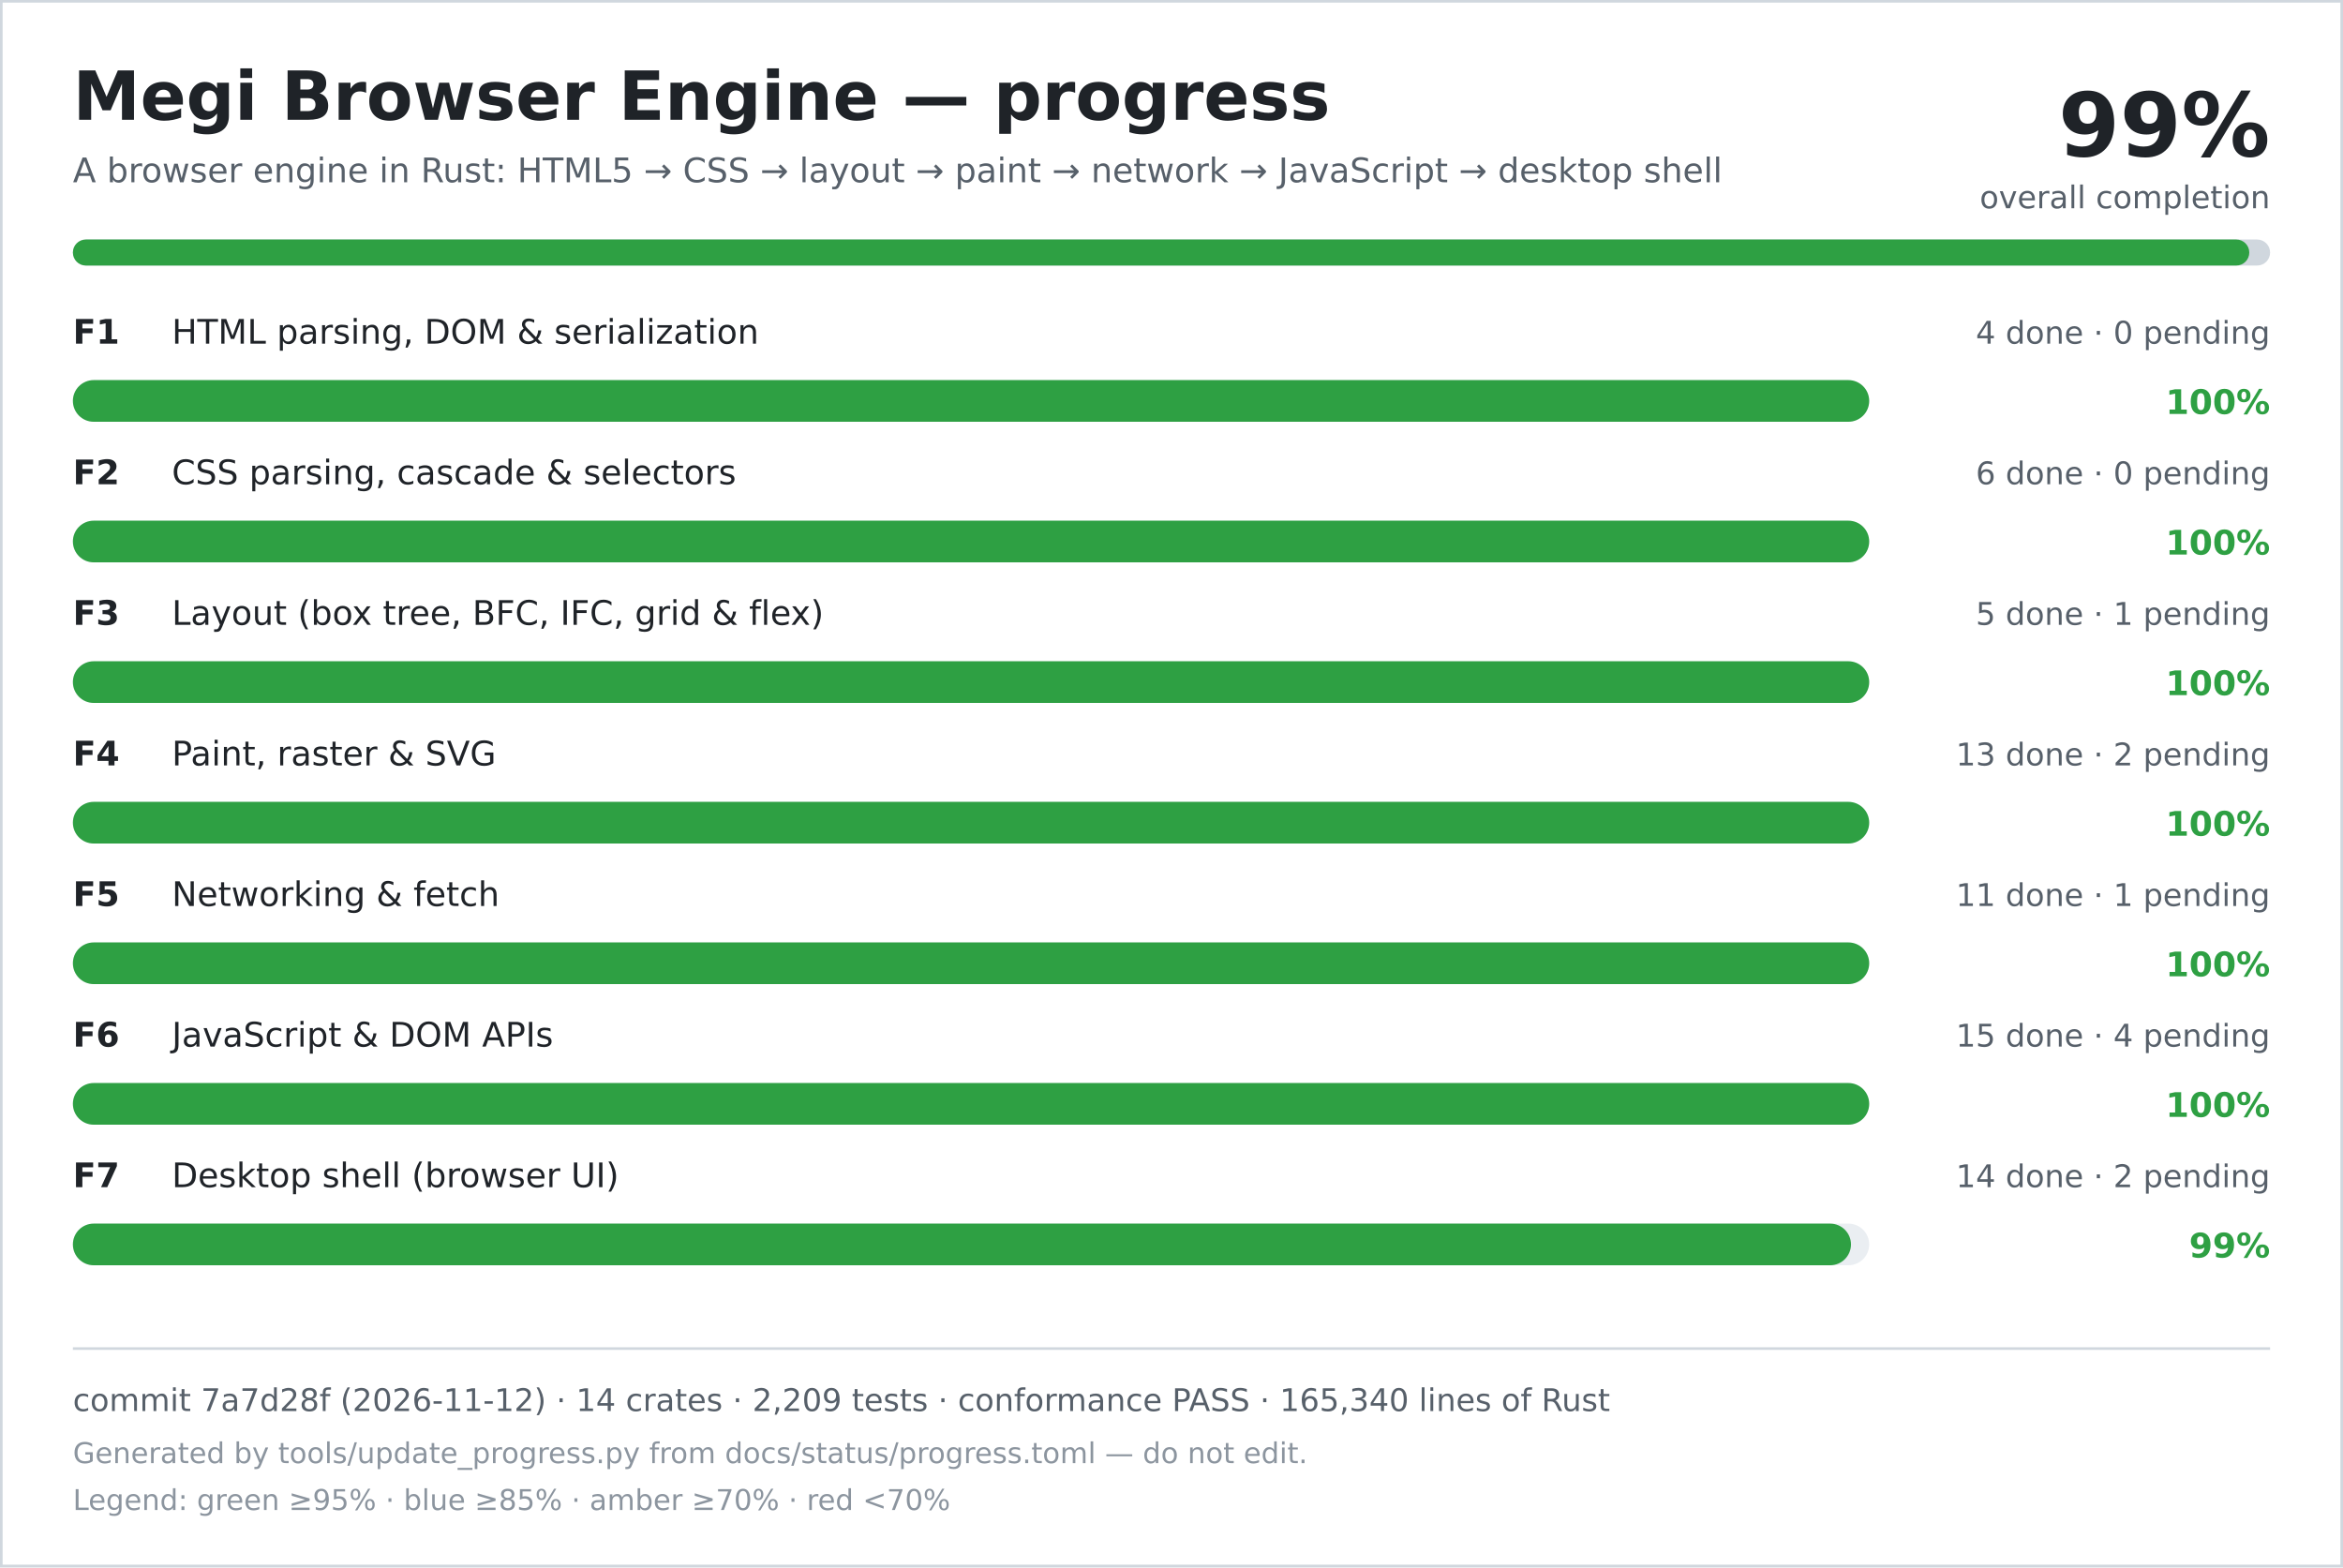
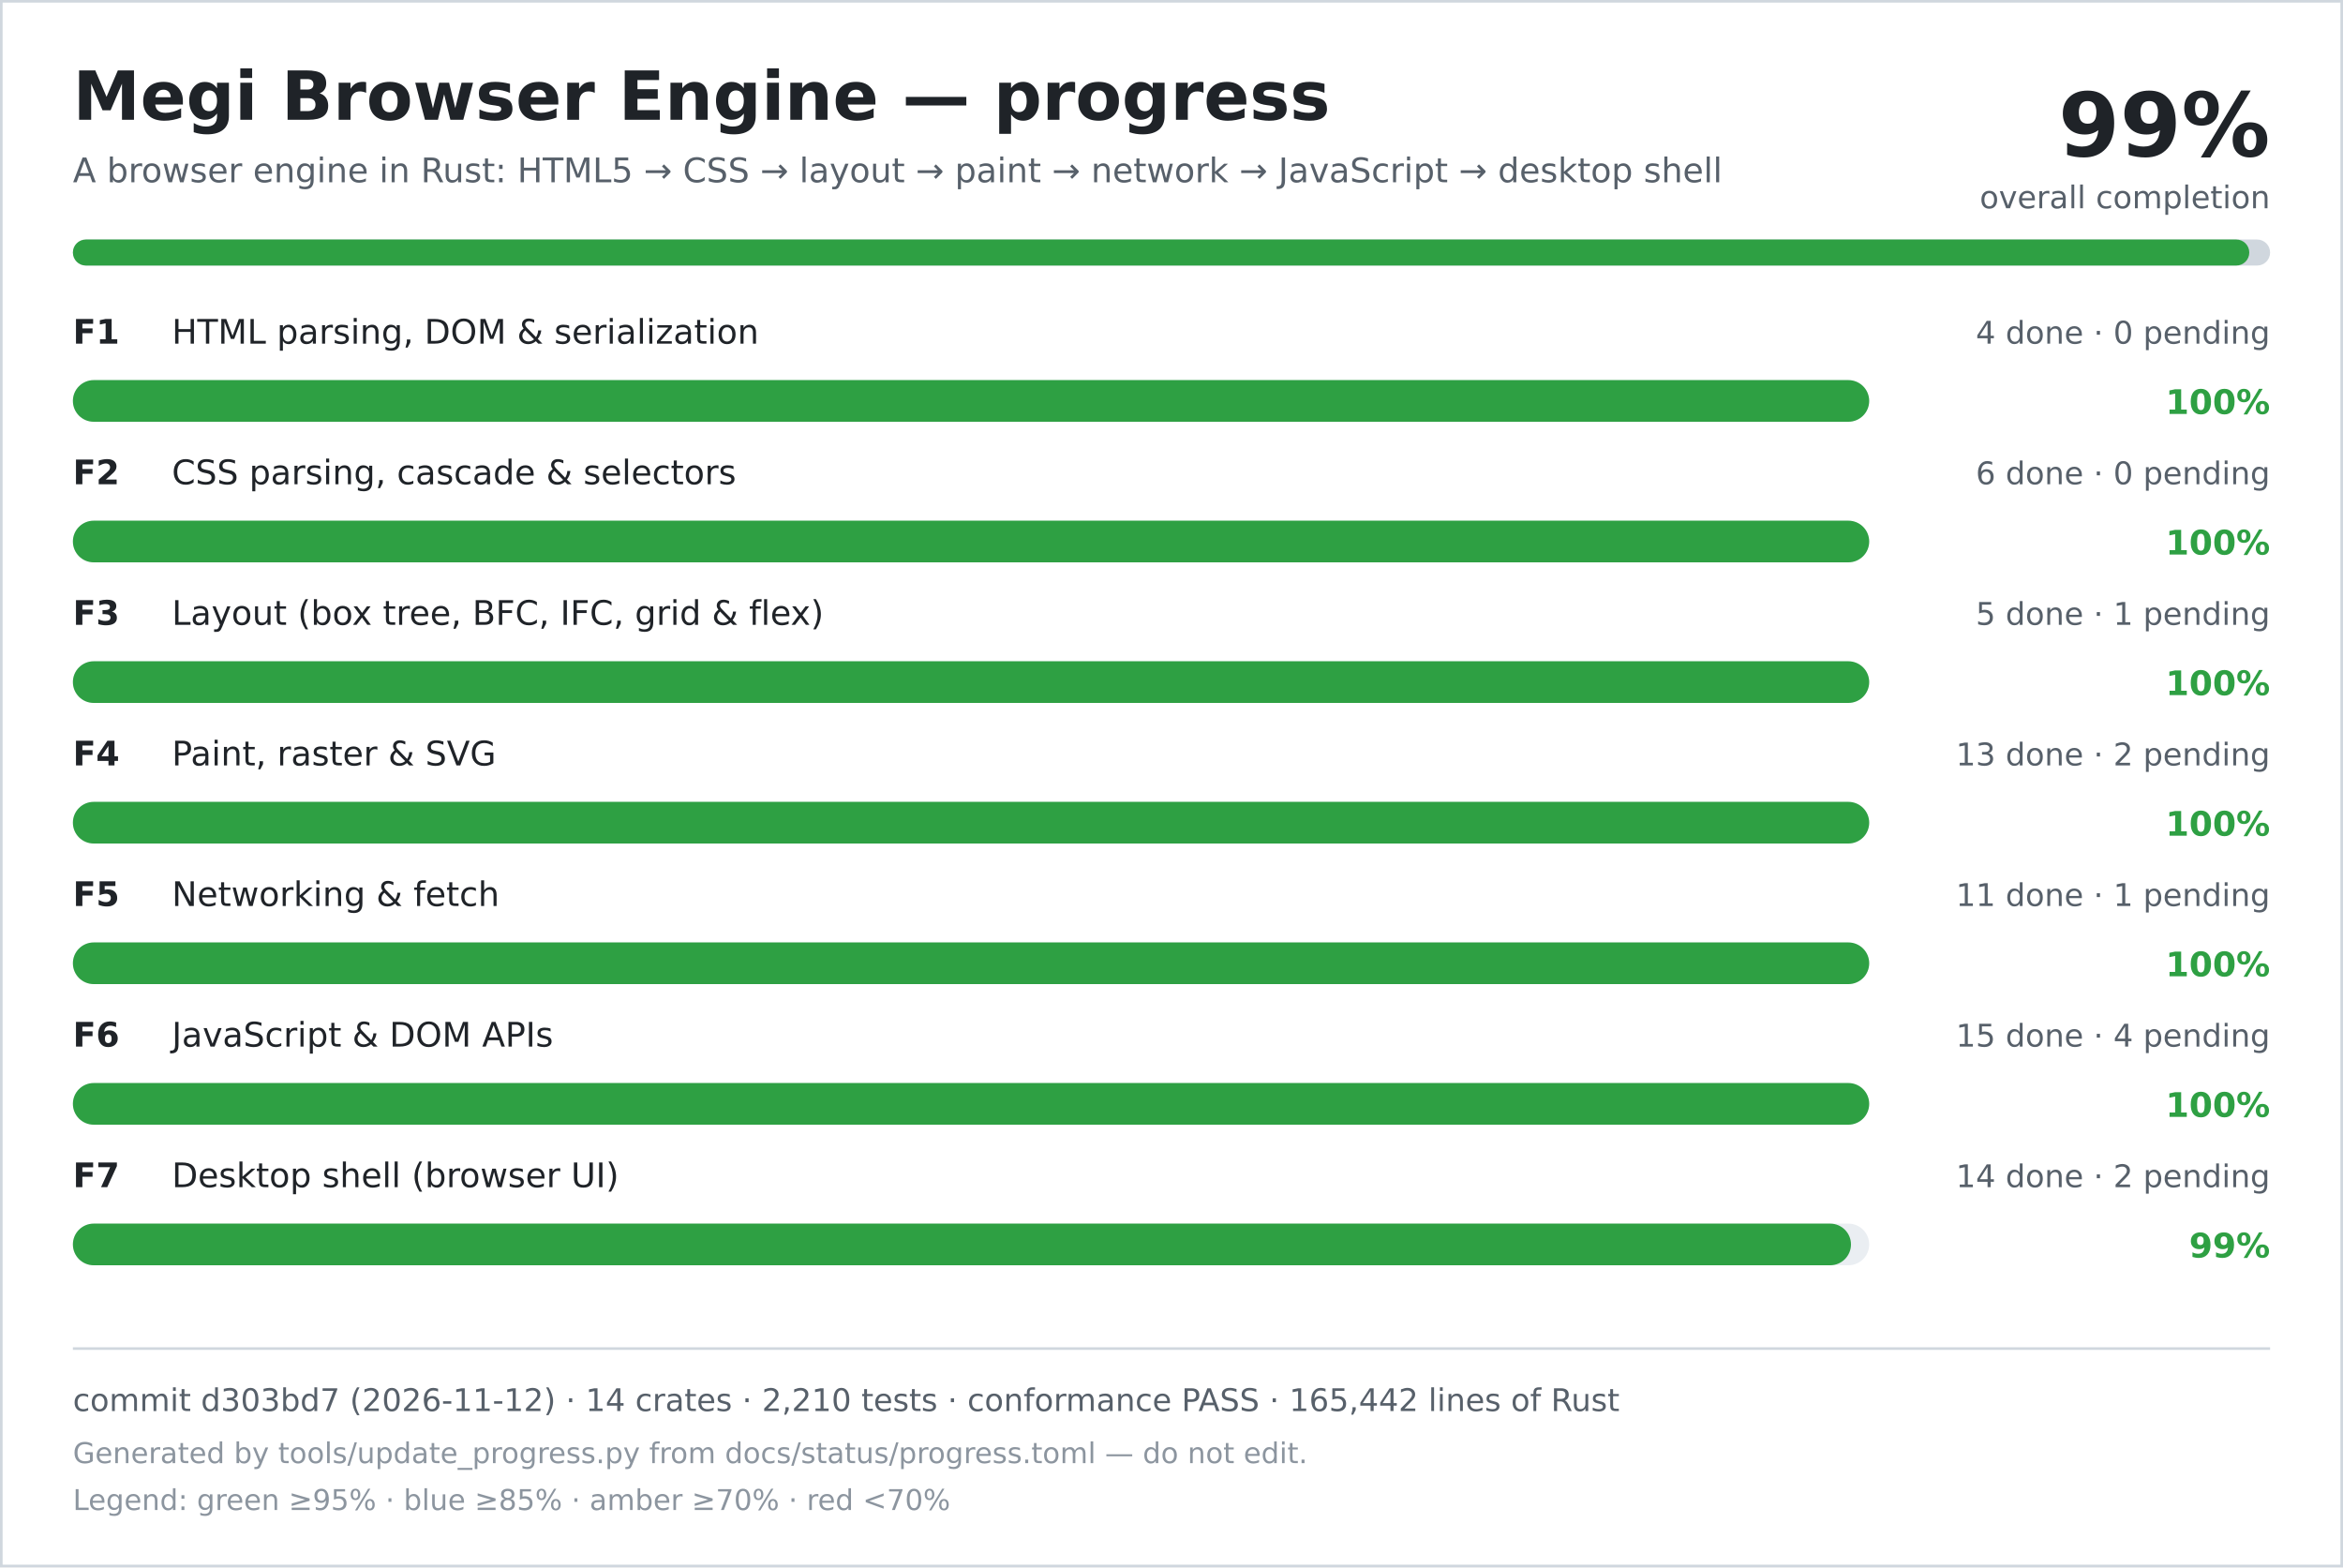
<svg xmlns="http://www.w3.org/2000/svg" width="900" height="602" viewBox="0 0 900 602" role="img" aria-labelledby="title desc">
  <rect width="900" height="602" fill="#ffffff" />
  <rect x="0.5" y="0.5" width="899" height="601" fill="none" stroke="#d0d7de" />
  <text x="28" y="46" font-family="DejaVu Sans, Verdana, sans-serif" font-size="26" font-weight="700" fill="#1f2328">Megi Browser Engine — progress</text>
  <text x="28" y="70" font-family="DejaVu Sans, Verdana, sans-serif" font-size="13" fill="#57606a">A browser engine in Rust: HTML5 → CSS → layout → paint → network → JavaScript → desktop shell</text>
  <text x="872" y="60" text-anchor="end" font-family="DejaVu Sans, Verdana, sans-serif" font-size="34" font-weight="700" fill="#1f2328">99%</text>
  <text x="872" y="80" text-anchor="end" font-family="DejaVu Sans, Verdana, sans-serif" font-size="12" fill="#57606a">overall completion</text>
  <rect x="28" y="92" width="844" height="10" rx="5" fill="#d0d7de" />
  <rect x="28" y="92" width="836" height="10" rx="5" fill="#2ea043" />
  <text x="28" y="132" font-family="DejaVu Sans, Verdana, sans-serif" font-size="13" font-weight="700" fill="#1f2328">F1</text>
  <text x="66" y="132" font-family="DejaVu Sans, Verdana, sans-serif" font-size="13" fill="#1f2328">HTML parsing, DOM &amp; serialization</text>
  <text x="872" y="132" text-anchor="end" font-family="DejaVu Sans, Verdana, sans-serif" font-size="12" fill="#57606a">4 done · 0 pending</text>
  <rect x="28" y="146" width="690" height="16" rx="8" fill="#eaeef2" />
  <rect x="28" y="146" width="690" height="16" rx="8" fill="#2ea043" />
  <text x="872" y="159" text-anchor="end" font-family="DejaVu Sans, Verdana, sans-serif" font-size="13" font-weight="700" fill="#2ea043">100%</text>
  <text x="28" y="186" font-family="DejaVu Sans, Verdana, sans-serif" font-size="13" font-weight="700" fill="#1f2328">F2</text>
  <text x="66" y="186" font-family="DejaVu Sans, Verdana, sans-serif" font-size="13" fill="#1f2328">CSS parsing, cascade &amp; selectors</text>
  <text x="872" y="186" text-anchor="end" font-family="DejaVu Sans, Verdana, sans-serif" font-size="12" fill="#57606a">6 done · 0 pending</text>
  <rect x="28" y="200" width="690" height="16" rx="8" fill="#eaeef2" />
  <rect x="28" y="200" width="690" height="16" rx="8" fill="#2ea043" />
  <text x="872" y="213" text-anchor="end" font-family="DejaVu Sans, Verdana, sans-serif" font-size="13" font-weight="700" fill="#2ea043">100%</text>
  <text x="28" y="240" font-family="DejaVu Sans, Verdana, sans-serif" font-size="13" font-weight="700" fill="#1f2328">F3</text>
  <text x="66" y="240" font-family="DejaVu Sans, Verdana, sans-serif" font-size="13" fill="#1f2328">Layout (box tree, BFC, IFC, grid &amp; flex)</text>
  <text x="872" y="240" text-anchor="end" font-family="DejaVu Sans, Verdana, sans-serif" font-size="12" fill="#57606a">5 done · 1 pending</text>
  <rect x="28" y="254" width="690" height="16" rx="8" fill="#eaeef2" />
  <rect x="28" y="254" width="690" height="16" rx="8" fill="#2ea043" />
  <text x="872" y="267" text-anchor="end" font-family="DejaVu Sans, Verdana, sans-serif" font-size="13" font-weight="700" fill="#2ea043">100%</text>
  <text x="28" y="294" font-family="DejaVu Sans, Verdana, sans-serif" font-size="13" font-weight="700" fill="#1f2328">F4</text>
  <text x="66" y="294" font-family="DejaVu Sans, Verdana, sans-serif" font-size="13" fill="#1f2328">Paint, raster &amp; SVG</text>
  <text x="872" y="294" text-anchor="end" font-family="DejaVu Sans, Verdana, sans-serif" font-size="12" fill="#57606a">13 done · 2 pending</text>
  <rect x="28" y="308" width="690" height="16" rx="8" fill="#eaeef2" />
  <rect x="28" y="308" width="690" height="16" rx="8" fill="#2ea043" />
  <text x="872" y="321" text-anchor="end" font-family="DejaVu Sans, Verdana, sans-serif" font-size="13" font-weight="700" fill="#2ea043">100%</text>
  <text x="28" y="348" font-family="DejaVu Sans, Verdana, sans-serif" font-size="13" font-weight="700" fill="#1f2328">F5</text>
  <text x="66" y="348" font-family="DejaVu Sans, Verdana, sans-serif" font-size="13" fill="#1f2328">Networking &amp; fetch</text>
  <text x="872" y="348" text-anchor="end" font-family="DejaVu Sans, Verdana, sans-serif" font-size="12" fill="#57606a">11 done · 1 pending</text>
  <rect x="28" y="362" width="690" height="16" rx="8" fill="#eaeef2" />
  <rect x="28" y="362" width="690" height="16" rx="8" fill="#2ea043" />
  <text x="872" y="375" text-anchor="end" font-family="DejaVu Sans, Verdana, sans-serif" font-size="13" font-weight="700" fill="#2ea043">100%</text>
  <text x="28" y="402" font-family="DejaVu Sans, Verdana, sans-serif" font-size="13" font-weight="700" fill="#1f2328">F6</text>
  <text x="66" y="402" font-family="DejaVu Sans, Verdana, sans-serif" font-size="13" fill="#1f2328">JavaScript &amp; DOM APIs</text>
  <text x="872" y="402" text-anchor="end" font-family="DejaVu Sans, Verdana, sans-serif" font-size="12" fill="#57606a">15 done · 4 pending</text>
  <rect x="28" y="416" width="690" height="16" rx="8" fill="#eaeef2" />
  <rect x="28" y="416" width="690" height="16" rx="8" fill="#2ea043" />
  <text x="872" y="429" text-anchor="end" font-family="DejaVu Sans, Verdana, sans-serif" font-size="13" font-weight="700" fill="#2ea043">100%</text>
  <text x="28" y="456" font-family="DejaVu Sans, Verdana, sans-serif" font-size="13" font-weight="700" fill="#1f2328">F7</text>
  <text x="66" y="456" font-family="DejaVu Sans, Verdana, sans-serif" font-size="13" fill="#1f2328">Desktop shell (browser UI)</text>
  <text x="872" y="456" text-anchor="end" font-family="DejaVu Sans, Verdana, sans-serif" font-size="12" fill="#57606a">14 done · 2 pending</text>
  <rect x="28" y="470" width="690" height="16" rx="8" fill="#eaeef2" />
  <rect x="28" y="470" width="683" height="16" rx="8" fill="#2ea043" />
  <text x="872" y="483" text-anchor="end" font-family="DejaVu Sans, Verdana, sans-serif" font-size="13" font-weight="700" fill="#2ea043">99%</text>
  <line x1="28" y1="518" x2="872" y2="518" stroke="#d0d7de" />
-   <text x="28" y="542" font-family="DejaVu Sans, Verdana, sans-serif" font-size="12" fill="#57606a">commit 7a7d28f (2026-11-12) · 14 crates · 2,209 tests · conformance PASS · 165,340 lines of Rust</text>
+   <text x="28" y="542" font-family="DejaVu Sans, Verdana, sans-serif" font-size="12" fill="#57606a">commit d303bd7 (2026-11-12) · 14 crates · 2,210 tests · conformance PASS · 165,442 lines of Rust</text>
  <text x="28" y="562" font-family="DejaVu Sans, Verdana, sans-serif" font-size="11" fill="#8c959f">Generated by tools/update_progress.py from docs/status/progress.toml — do not edit.</text>
  <text x="28" y="580" font-family="DejaVu Sans, Verdana, sans-serif" font-size="11" fill="#8c959f">Legend: green ≥95% · blue ≥85% · amber ≥70% · red &lt;70%</text>
</svg>
